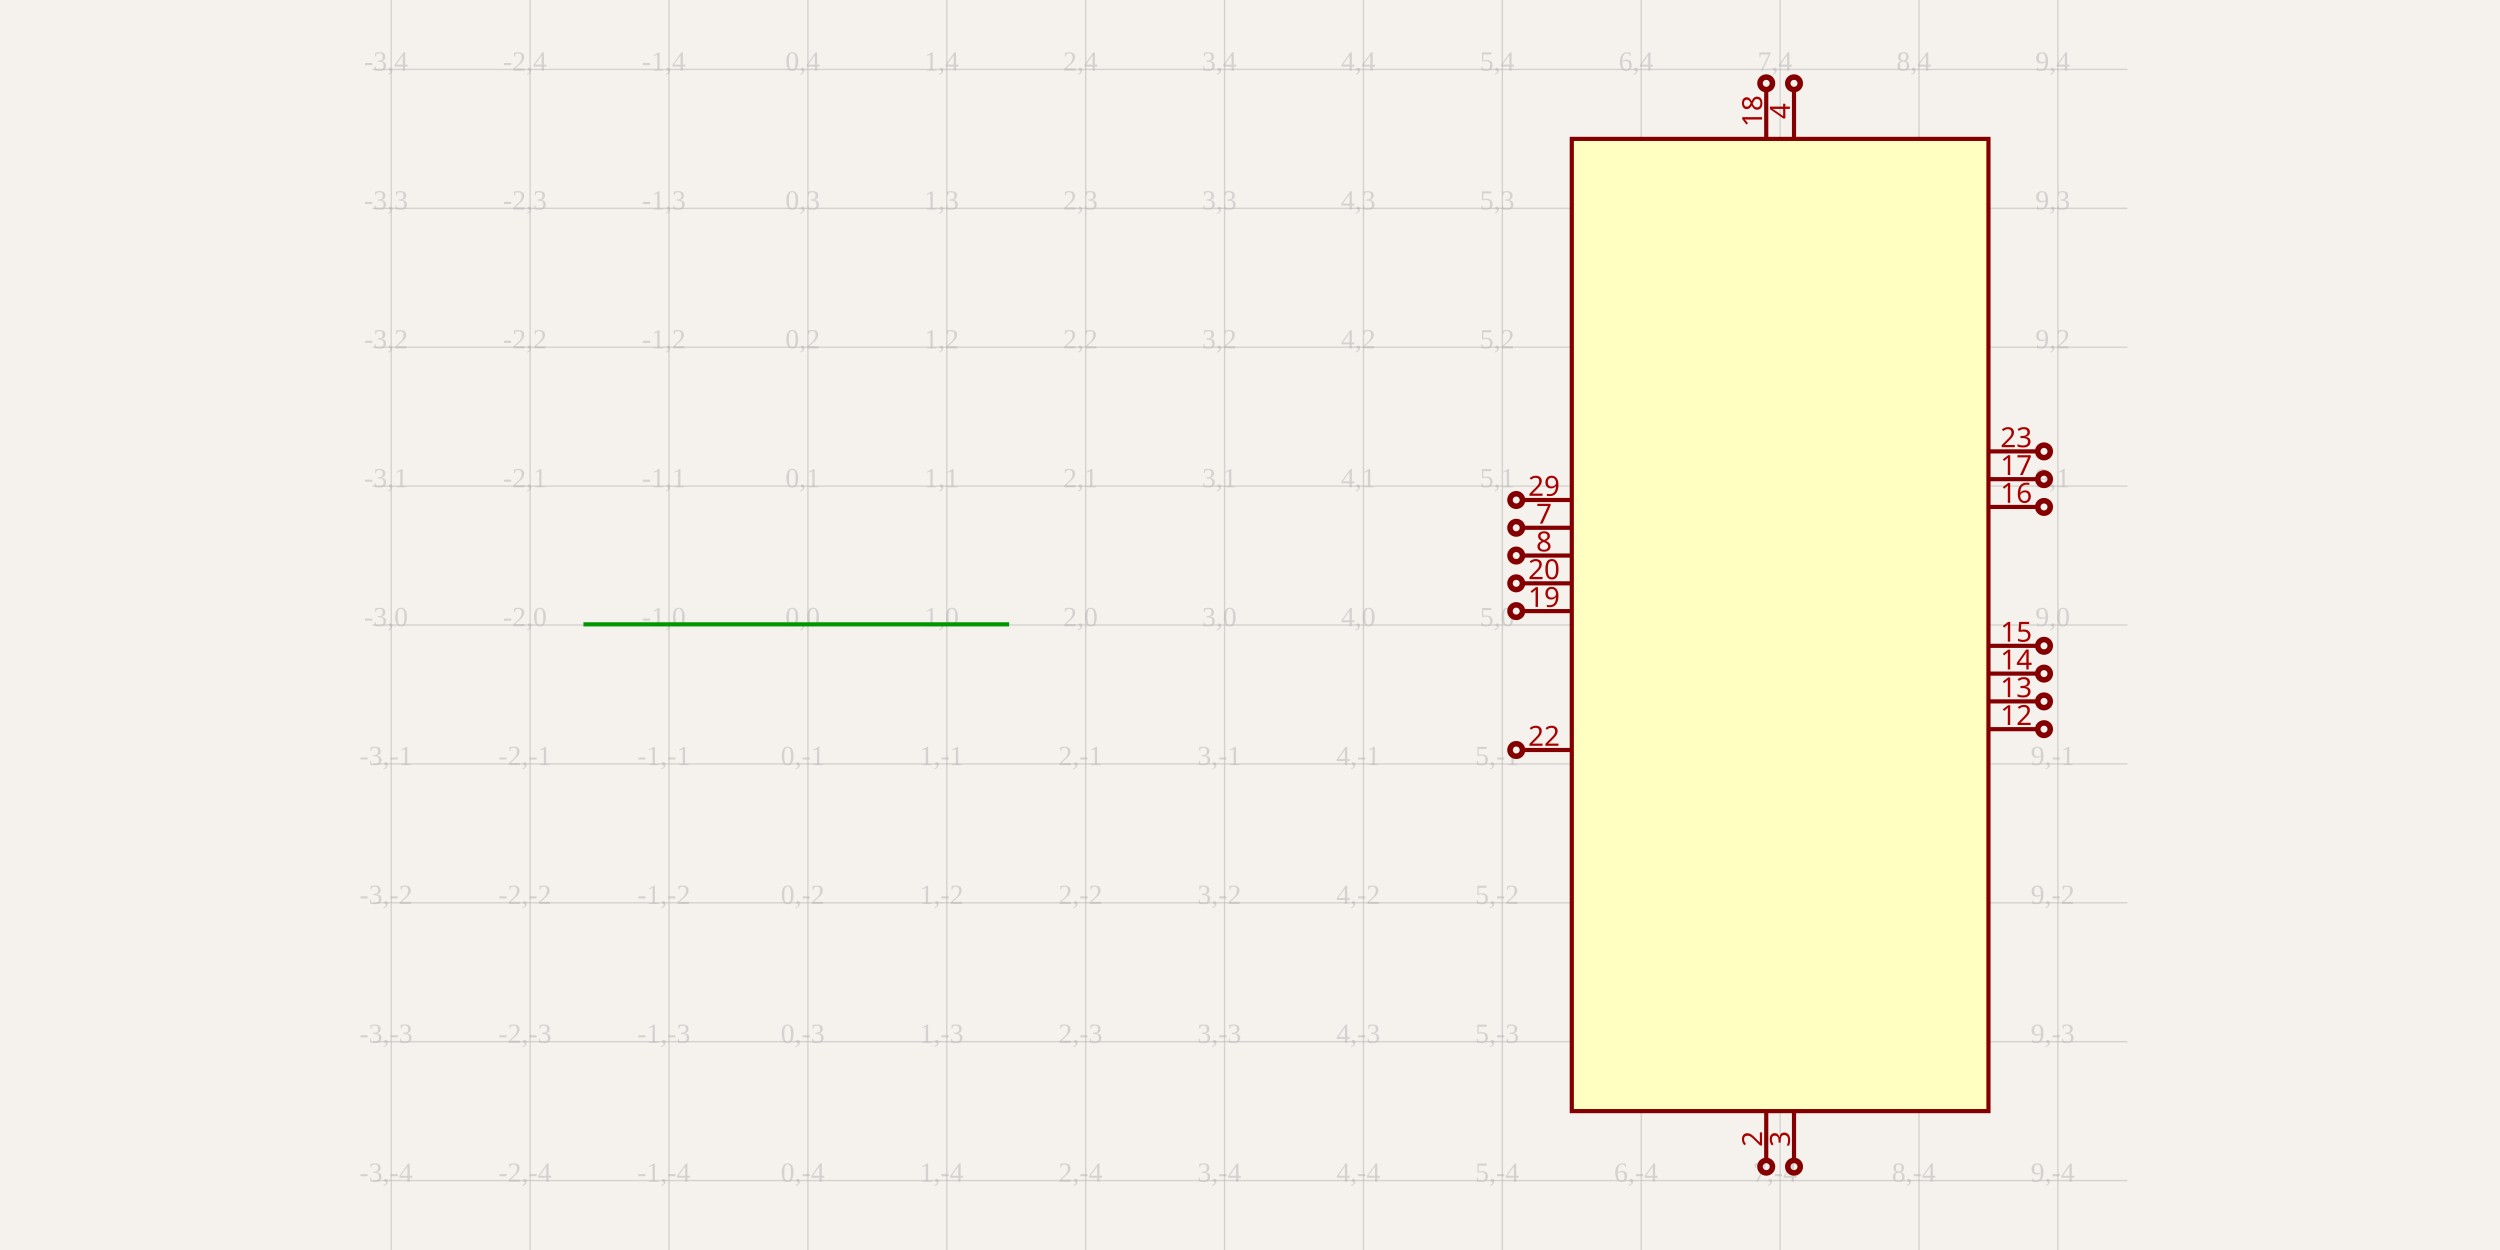
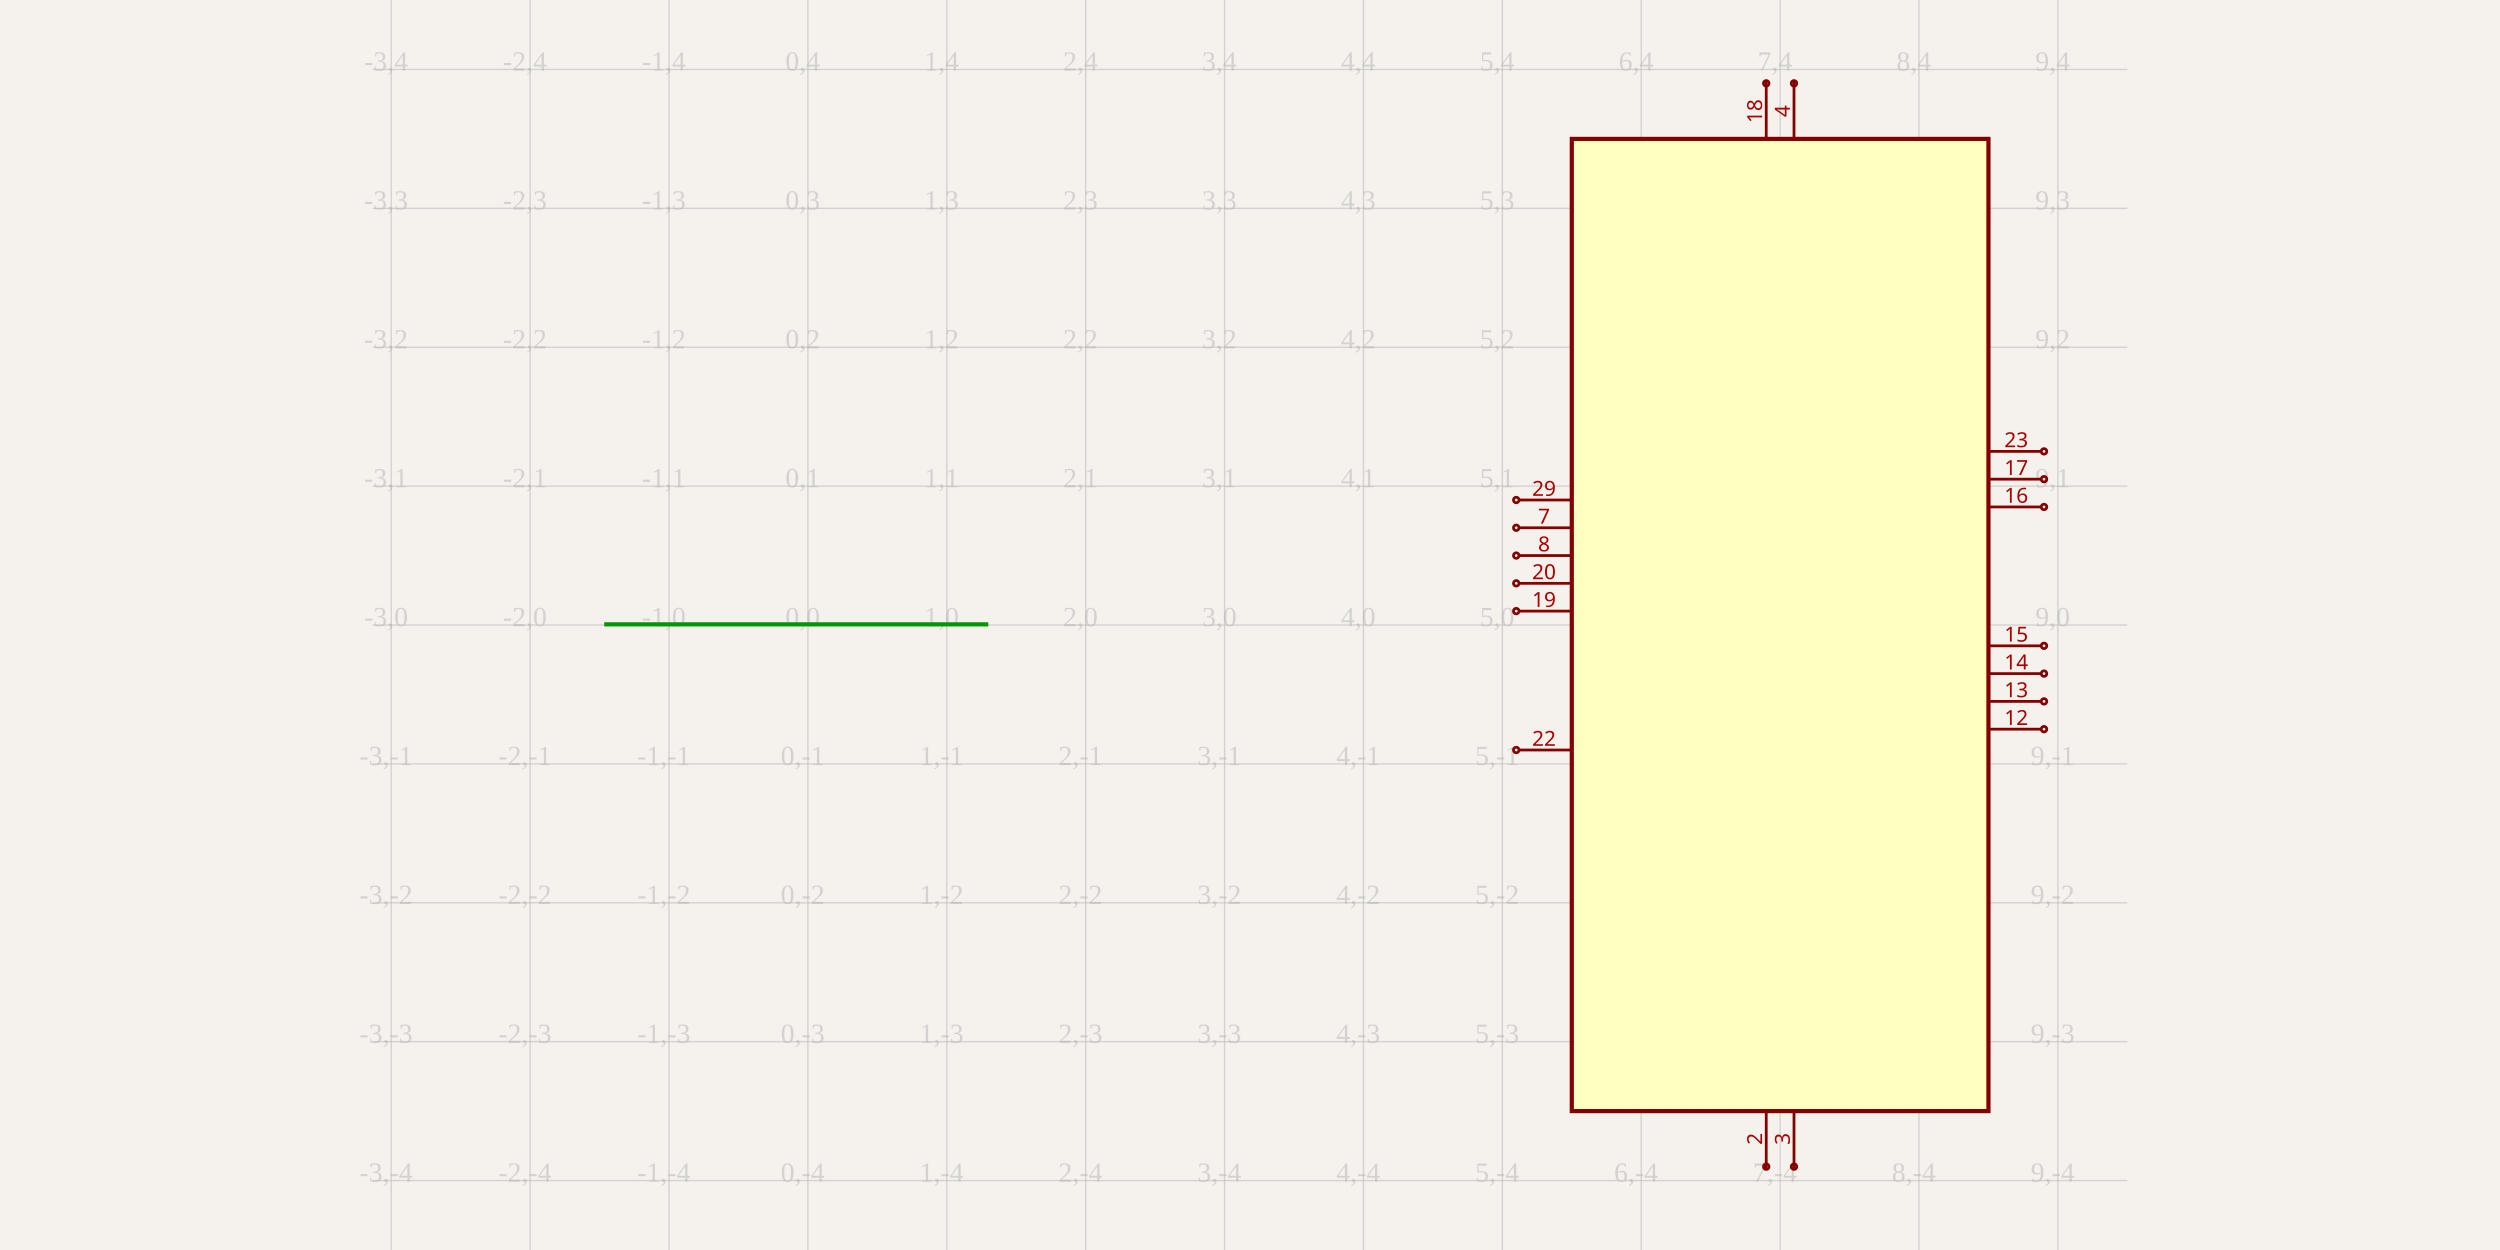
<svg xmlns="http://www.w3.org/2000/svg" width="1200" height="600" style="background-color: rgb(245, 241, 237)">
  <style>
              .boundary { fill: rgb(245, 241, 237); }
              .schematic-boundary { fill: none; stroke: #fff; stroke-width: 0.3; }
              .component { fill: none; stroke: rgb(132, 0, 0); }
              .chip { fill: rgb(255, 255, 194); stroke: rgb(132, 0, 0); }
              .component-pin { fill: none; stroke: rgb(132, 0, 0); }
              .trace { stroke: rgb(0, 150, 0); stroke-width: 2px; fill: none; }
              .text { font-family: Arial, sans-serif; font-size: 2px; fill: rgb(0, 150, 0); }
              .pin-number { fill: rgb(169, 0, 0); }
              .port-label { fill: rgb(0, 100, 100); }
              .component-name { font-size: 0.25px; fill: rgb(0, 100, 100); }
            </style>
  <rect class="boundary" x="0" y="0" width="1200" height="600" />
  <g class="grid">
    <line x1="187.793" y1="600" x2="187.793" y2="-1.4995293895481154e-10" stroke="rgb(181, 181, 181)" stroke-width="0.667" stroke-opacity="0.5" />
    <line x1="254.46" y1="600" x2="254.46" y2="-1.4995293895481154e-10" stroke="rgb(181, 181, 181)" stroke-width="0.667" stroke-opacity="0.5" />
    <line x1="321.126" y1="600" x2="321.126" y2="-1.4995293895481154e-10" stroke="rgb(181, 181, 181)" stroke-width="0.667" stroke-opacity="0.5" />
    <line x1="387.793" y1="600" x2="387.793" y2="-1.4995293895481154e-10" stroke="rgb(181, 181, 181)" stroke-width="0.667" stroke-opacity="0.5" />
    <line x1="454.46" y1="600" x2="454.46" y2="-1.4995293895481154e-10" stroke="rgb(181, 181, 181)" stroke-width="0.667" stroke-opacity="0.5" />
    <line x1="521.126" y1="600" x2="521.126" y2="-1.4995293895481154e-10" stroke="rgb(181, 181, 181)" stroke-width="0.667" stroke-opacity="0.5" />
    <line x1="587.793" y1="600" x2="587.793" y2="-1.4995293895481154e-10" stroke="rgb(181, 181, 181)" stroke-width="0.667" stroke-opacity="0.5" />
    <line x1="654.46" y1="600" x2="654.46" y2="-1.4995293895481154e-10" stroke="rgb(181, 181, 181)" stroke-width="0.667" stroke-opacity="0.5" />
    <line x1="721.126" y1="600" x2="721.126" y2="-1.4995293895481154e-10" stroke="rgb(181, 181, 181)" stroke-width="0.667" stroke-opacity="0.5" />
    <line x1="787.793" y1="600" x2="787.793" y2="-1.4995293895481154e-10" stroke="rgb(181, 181, 181)" stroke-width="0.667" stroke-opacity="0.5" />
    <line x1="854.46" y1="600" x2="854.46" y2="-1.4995293895481154e-10" stroke="rgb(181, 181, 181)" stroke-width="0.667" stroke-opacity="0.5" />
    <line x1="921.126" y1="600" x2="921.126" y2="-1.4995293895481154e-10" stroke="rgb(181, 181, 181)" stroke-width="0.667" stroke-opacity="0.5" />
    <line x1="987.793" y1="600" x2="987.793" y2="-1.4995293895481154e-10" stroke="rgb(181, 181, 181)" stroke-width="0.667" stroke-opacity="0.5" />
    <line x1="178.874" y1="566.667" x2="1021.126" y2="566.667" stroke="rgb(181, 181, 181)" stroke-width="0.667" stroke-opacity="0.5" />
    <line x1="178.874" y1="500" x2="1021.126" y2="500" stroke="rgb(181, 181, 181)" stroke-width="0.667" stroke-opacity="0.5" />
    <line x1="178.874" y1="433.333" x2="1021.126" y2="433.333" stroke="rgb(181, 181, 181)" stroke-width="0.667" stroke-opacity="0.5" />
    <line x1="178.874" y1="366.667" x2="1021.126" y2="366.667" stroke="rgb(181, 181, 181)" stroke-width="0.667" stroke-opacity="0.5" />
    <line x1="178.874" y1="300" x2="1021.126" y2="300" stroke="rgb(181, 181, 181)" stroke-width="0.667" stroke-opacity="0.5" />
    <line x1="178.874" y1="233.333" x2="1021.126" y2="233.333" stroke="rgb(181, 181, 181)" stroke-width="0.667" stroke-opacity="0.5" />
    <line x1="178.874" y1="166.667" x2="1021.126" y2="166.667" stroke="rgb(181, 181, 181)" stroke-width="0.667" stroke-opacity="0.5" />
    <line x1="178.874" y1="100" x2="1021.126" y2="100" stroke="rgb(181, 181, 181)" stroke-width="0.667" stroke-opacity="0.5" />
    <line x1="178.874" y1="33.333" x2="1021.126" y2="33.333" stroke="rgb(181, 181, 181)" stroke-width="0.667" stroke-opacity="0.5" />
    <text x="185.293" y="564.167" fill="rgb(181, 181, 181)" font-size="13.333" fill-opacity="0.5" text-anchor="middle" dominant-baseline="middle">-3,-4</text>
    <text x="185.293" y="497.5" fill="rgb(181, 181, 181)" font-size="13.333" fill-opacity="0.5" text-anchor="middle" dominant-baseline="middle">-3,-3</text>
    <text x="185.293" y="430.833" fill="rgb(181, 181, 181)" font-size="13.333" fill-opacity="0.5" text-anchor="middle" dominant-baseline="middle">-3,-2</text>
    <text x="185.293" y="364.167" fill="rgb(181, 181, 181)" font-size="13.333" fill-opacity="0.5" text-anchor="middle" dominant-baseline="middle">-3,-1</text>
    <text x="185.293" y="297.5" fill="rgb(181, 181, 181)" font-size="13.333" fill-opacity="0.5" text-anchor="middle" dominant-baseline="middle">-3,0</text>
    <text x="185.293" y="230.833" fill="rgb(181, 181, 181)" font-size="13.333" fill-opacity="0.5" text-anchor="middle" dominant-baseline="middle">-3,1</text>
    <text x="185.293" y="164.167" fill="rgb(181, 181, 181)" font-size="13.333" fill-opacity="0.5" text-anchor="middle" dominant-baseline="middle">-3,2</text>
    <text x="185.293" y="97.5" fill="rgb(181, 181, 181)" font-size="13.333" fill-opacity="0.5" text-anchor="middle" dominant-baseline="middle">-3,3</text>
    <text x="185.293" y="30.833" fill="rgb(181, 181, 181)" font-size="13.333" fill-opacity="0.5" text-anchor="middle" dominant-baseline="middle">-3,4</text>
    <text x="251.96" y="564.167" fill="rgb(181, 181, 181)" font-size="13.333" fill-opacity="0.5" text-anchor="middle" dominant-baseline="middle">-2,-4</text>
    <text x="251.96" y="497.5" fill="rgb(181, 181, 181)" font-size="13.333" fill-opacity="0.5" text-anchor="middle" dominant-baseline="middle">-2,-3</text>
    <text x="251.96" y="430.833" fill="rgb(181, 181, 181)" font-size="13.333" fill-opacity="0.5" text-anchor="middle" dominant-baseline="middle">-2,-2</text>
    <text x="251.96" y="364.167" fill="rgb(181, 181, 181)" font-size="13.333" fill-opacity="0.5" text-anchor="middle" dominant-baseline="middle">-2,-1</text>
    <text x="251.96" y="297.5" fill="rgb(181, 181, 181)" font-size="13.333" fill-opacity="0.5" text-anchor="middle" dominant-baseline="middle">-2,0</text>
    <text x="251.96" y="230.833" fill="rgb(181, 181, 181)" font-size="13.333" fill-opacity="0.5" text-anchor="middle" dominant-baseline="middle">-2,1</text>
    <text x="251.96" y="164.167" fill="rgb(181, 181, 181)" font-size="13.333" fill-opacity="0.5" text-anchor="middle" dominant-baseline="middle">-2,2</text>
    <text x="251.96" y="97.5" fill="rgb(181, 181, 181)" font-size="13.333" fill-opacity="0.5" text-anchor="middle" dominant-baseline="middle">-2,3</text>
    <text x="251.96" y="30.833" fill="rgb(181, 181, 181)" font-size="13.333" fill-opacity="0.5" text-anchor="middle" dominant-baseline="middle">-2,4</text>
    <text x="318.626" y="564.167" fill="rgb(181, 181, 181)" font-size="13.333" fill-opacity="0.5" text-anchor="middle" dominant-baseline="middle">-1,-4</text>
    <text x="318.626" y="497.5" fill="rgb(181, 181, 181)" font-size="13.333" fill-opacity="0.5" text-anchor="middle" dominant-baseline="middle">-1,-3</text>
    <text x="318.626" y="430.833" fill="rgb(181, 181, 181)" font-size="13.333" fill-opacity="0.5" text-anchor="middle" dominant-baseline="middle">-1,-2</text>
    <text x="318.626" y="364.167" fill="rgb(181, 181, 181)" font-size="13.333" fill-opacity="0.5" text-anchor="middle" dominant-baseline="middle">-1,-1</text>
    <text x="318.626" y="297.5" fill="rgb(181, 181, 181)" font-size="13.333" fill-opacity="0.5" text-anchor="middle" dominant-baseline="middle">-1,0</text>
    <text x="318.626" y="230.833" fill="rgb(181, 181, 181)" font-size="13.333" fill-opacity="0.5" text-anchor="middle" dominant-baseline="middle">-1,1</text>
    <text x="318.626" y="164.167" fill="rgb(181, 181, 181)" font-size="13.333" fill-opacity="0.5" text-anchor="middle" dominant-baseline="middle">-1,2</text>
    <text x="318.626" y="97.5" fill="rgb(181, 181, 181)" font-size="13.333" fill-opacity="0.5" text-anchor="middle" dominant-baseline="middle">-1,3</text>
    <text x="318.626" y="30.833" fill="rgb(181, 181, 181)" font-size="13.333" fill-opacity="0.5" text-anchor="middle" dominant-baseline="middle">-1,4</text>
    <text x="385.293" y="564.167" fill="rgb(181, 181, 181)" font-size="13.333" fill-opacity="0.5" text-anchor="middle" dominant-baseline="middle">0,-4</text>
    <text x="385.293" y="497.5" fill="rgb(181, 181, 181)" font-size="13.333" fill-opacity="0.5" text-anchor="middle" dominant-baseline="middle">0,-3</text>
    <text x="385.293" y="430.833" fill="rgb(181, 181, 181)" font-size="13.333" fill-opacity="0.5" text-anchor="middle" dominant-baseline="middle">0,-2</text>
    <text x="385.293" y="364.167" fill="rgb(181, 181, 181)" font-size="13.333" fill-opacity="0.5" text-anchor="middle" dominant-baseline="middle">0,-1</text>
    <text x="385.293" y="297.5" fill="rgb(181, 181, 181)" font-size="13.333" fill-opacity="0.5" text-anchor="middle" dominant-baseline="middle">0,0</text>
    <text x="385.293" y="230.833" fill="rgb(181, 181, 181)" font-size="13.333" fill-opacity="0.5" text-anchor="middle" dominant-baseline="middle">0,1</text>
    <text x="385.293" y="164.167" fill="rgb(181, 181, 181)" font-size="13.333" fill-opacity="0.5" text-anchor="middle" dominant-baseline="middle">0,2</text>
    <text x="385.293" y="97.5" fill="rgb(181, 181, 181)" font-size="13.333" fill-opacity="0.5" text-anchor="middle" dominant-baseline="middle">0,3</text>
    <text x="385.293" y="30.833" fill="rgb(181, 181, 181)" font-size="13.333" fill-opacity="0.5" text-anchor="middle" dominant-baseline="middle">0,4</text>
    <text x="451.96" y="564.167" fill="rgb(181, 181, 181)" font-size="13.333" fill-opacity="0.5" text-anchor="middle" dominant-baseline="middle">1,-4</text>
    <text x="451.96" y="497.5" fill="rgb(181, 181, 181)" font-size="13.333" fill-opacity="0.5" text-anchor="middle" dominant-baseline="middle">1,-3</text>
    <text x="451.96" y="430.833" fill="rgb(181, 181, 181)" font-size="13.333" fill-opacity="0.5" text-anchor="middle" dominant-baseline="middle">1,-2</text>
    <text x="451.96" y="364.167" fill="rgb(181, 181, 181)" font-size="13.333" fill-opacity="0.5" text-anchor="middle" dominant-baseline="middle">1,-1</text>
    <text x="451.96" y="297.5" fill="rgb(181, 181, 181)" font-size="13.333" fill-opacity="0.5" text-anchor="middle" dominant-baseline="middle">1,0</text>
    <text x="451.96" y="230.833" fill="rgb(181, 181, 181)" font-size="13.333" fill-opacity="0.5" text-anchor="middle" dominant-baseline="middle">1,1</text>
    <text x="451.96" y="164.167" fill="rgb(181, 181, 181)" font-size="13.333" fill-opacity="0.5" text-anchor="middle" dominant-baseline="middle">1,2</text>
    <text x="451.96" y="97.5" fill="rgb(181, 181, 181)" font-size="13.333" fill-opacity="0.5" text-anchor="middle" dominant-baseline="middle">1,3</text>
    <text x="451.96" y="30.833" fill="rgb(181, 181, 181)" font-size="13.333" fill-opacity="0.5" text-anchor="middle" dominant-baseline="middle">1,4</text>
    <text x="518.626" y="564.167" fill="rgb(181, 181, 181)" font-size="13.333" fill-opacity="0.5" text-anchor="middle" dominant-baseline="middle">2,-4</text>
    <text x="518.626" y="497.5" fill="rgb(181, 181, 181)" font-size="13.333" fill-opacity="0.5" text-anchor="middle" dominant-baseline="middle">2,-3</text>
    <text x="518.626" y="430.833" fill="rgb(181, 181, 181)" font-size="13.333" fill-opacity="0.5" text-anchor="middle" dominant-baseline="middle">2,-2</text>
    <text x="518.626" y="364.167" fill="rgb(181, 181, 181)" font-size="13.333" fill-opacity="0.5" text-anchor="middle" dominant-baseline="middle">2,-1</text>
    <text x="518.626" y="297.5" fill="rgb(181, 181, 181)" font-size="13.333" fill-opacity="0.5" text-anchor="middle" dominant-baseline="middle">2,0</text>
    <text x="518.626" y="230.833" fill="rgb(181, 181, 181)" font-size="13.333" fill-opacity="0.5" text-anchor="middle" dominant-baseline="middle">2,1</text>
    <text x="518.626" y="164.167" fill="rgb(181, 181, 181)" font-size="13.333" fill-opacity="0.5" text-anchor="middle" dominant-baseline="middle">2,2</text>
    <text x="518.626" y="97.5" fill="rgb(181, 181, 181)" font-size="13.333" fill-opacity="0.5" text-anchor="middle" dominant-baseline="middle">2,3</text>
    <text x="518.626" y="30.833" fill="rgb(181, 181, 181)" font-size="13.333" fill-opacity="0.5" text-anchor="middle" dominant-baseline="middle">2,4</text>
    <text x="585.293" y="564.167" fill="rgb(181, 181, 181)" font-size="13.333" fill-opacity="0.5" text-anchor="middle" dominant-baseline="middle">3,-4</text>
    <text x="585.293" y="497.5" fill="rgb(181, 181, 181)" font-size="13.333" fill-opacity="0.5" text-anchor="middle" dominant-baseline="middle">3,-3</text>
    <text x="585.293" y="430.833" fill="rgb(181, 181, 181)" font-size="13.333" fill-opacity="0.5" text-anchor="middle" dominant-baseline="middle">3,-2</text>
    <text x="585.293" y="364.167" fill="rgb(181, 181, 181)" font-size="13.333" fill-opacity="0.5" text-anchor="middle" dominant-baseline="middle">3,-1</text>
    <text x="585.293" y="297.5" fill="rgb(181, 181, 181)" font-size="13.333" fill-opacity="0.5" text-anchor="middle" dominant-baseline="middle">3,0</text>
    <text x="585.293" y="230.833" fill="rgb(181, 181, 181)" font-size="13.333" fill-opacity="0.5" text-anchor="middle" dominant-baseline="middle">3,1</text>
    <text x="585.293" y="164.167" fill="rgb(181, 181, 181)" font-size="13.333" fill-opacity="0.5" text-anchor="middle" dominant-baseline="middle">3,2</text>
    <text x="585.293" y="97.5" fill="rgb(181, 181, 181)" font-size="13.333" fill-opacity="0.5" text-anchor="middle" dominant-baseline="middle">3,3</text>
    <text x="585.293" y="30.833" fill="rgb(181, 181, 181)" font-size="13.333" fill-opacity="0.5" text-anchor="middle" dominant-baseline="middle">3,4</text>
    <text x="651.96" y="564.167" fill="rgb(181, 181, 181)" font-size="13.333" fill-opacity="0.5" text-anchor="middle" dominant-baseline="middle">4,-4</text>
    <text x="651.96" y="497.5" fill="rgb(181, 181, 181)" font-size="13.333" fill-opacity="0.5" text-anchor="middle" dominant-baseline="middle">4,-3</text>
    <text x="651.96" y="430.833" fill="rgb(181, 181, 181)" font-size="13.333" fill-opacity="0.5" text-anchor="middle" dominant-baseline="middle">4,-2</text>
    <text x="651.96" y="364.167" fill="rgb(181, 181, 181)" font-size="13.333" fill-opacity="0.5" text-anchor="middle" dominant-baseline="middle">4,-1</text>
    <text x="651.96" y="297.5" fill="rgb(181, 181, 181)" font-size="13.333" fill-opacity="0.5" text-anchor="middle" dominant-baseline="middle">4,0</text>
    <text x="651.96" y="230.833" fill="rgb(181, 181, 181)" font-size="13.333" fill-opacity="0.5" text-anchor="middle" dominant-baseline="middle">4,1</text>
    <text x="651.96" y="164.167" fill="rgb(181, 181, 181)" font-size="13.333" fill-opacity="0.5" text-anchor="middle" dominant-baseline="middle">4,2</text>
    <text x="651.96" y="97.5" fill="rgb(181, 181, 181)" font-size="13.333" fill-opacity="0.5" text-anchor="middle" dominant-baseline="middle">4,3</text>
    <text x="651.96" y="30.833" fill="rgb(181, 181, 181)" font-size="13.333" fill-opacity="0.5" text-anchor="middle" dominant-baseline="middle">4,4</text>
    <text x="718.626" y="564.167" fill="rgb(181, 181, 181)" font-size="13.333" fill-opacity="0.5" text-anchor="middle" dominant-baseline="middle">5,-4</text>
    <text x="718.626" y="497.5" fill="rgb(181, 181, 181)" font-size="13.333" fill-opacity="0.5" text-anchor="middle" dominant-baseline="middle">5,-3</text>
    <text x="718.626" y="430.833" fill="rgb(181, 181, 181)" font-size="13.333" fill-opacity="0.5" text-anchor="middle" dominant-baseline="middle">5,-2</text>
    <text x="718.626" y="364.167" fill="rgb(181, 181, 181)" font-size="13.333" fill-opacity="0.5" text-anchor="middle" dominant-baseline="middle">5,-1</text>
    <text x="718.626" y="297.5" fill="rgb(181, 181, 181)" font-size="13.333" fill-opacity="0.5" text-anchor="middle" dominant-baseline="middle">5,0</text>
    <text x="718.626" y="230.833" fill="rgb(181, 181, 181)" font-size="13.333" fill-opacity="0.5" text-anchor="middle" dominant-baseline="middle">5,1</text>
    <text x="718.626" y="164.167" fill="rgb(181, 181, 181)" font-size="13.333" fill-opacity="0.5" text-anchor="middle" dominant-baseline="middle">5,2</text>
    <text x="718.626" y="97.5" fill="rgb(181, 181, 181)" font-size="13.333" fill-opacity="0.5" text-anchor="middle" dominant-baseline="middle">5,3</text>
    <text x="718.626" y="30.833" fill="rgb(181, 181, 181)" font-size="13.333" fill-opacity="0.5" text-anchor="middle" dominant-baseline="middle">5,4</text>
    <text x="785.293" y="564.167" fill="rgb(181, 181, 181)" font-size="13.333" fill-opacity="0.5" text-anchor="middle" dominant-baseline="middle">6,-4</text>
    <text x="785.293" y="497.5" fill="rgb(181, 181, 181)" font-size="13.333" fill-opacity="0.5" text-anchor="middle" dominant-baseline="middle">6,-3</text>
    <text x="785.293" y="430.833" fill="rgb(181, 181, 181)" font-size="13.333" fill-opacity="0.5" text-anchor="middle" dominant-baseline="middle">6,-2</text>
    <text x="785.293" y="364.167" fill="rgb(181, 181, 181)" font-size="13.333" fill-opacity="0.5" text-anchor="middle" dominant-baseline="middle">6,-1</text>
    <text x="785.293" y="297.5" fill="rgb(181, 181, 181)" font-size="13.333" fill-opacity="0.5" text-anchor="middle" dominant-baseline="middle">6,0</text>
    <text x="785.293" y="230.833" fill="rgb(181, 181, 181)" font-size="13.333" fill-opacity="0.5" text-anchor="middle" dominant-baseline="middle">6,1</text>
    <text x="785.293" y="164.167" fill="rgb(181, 181, 181)" font-size="13.333" fill-opacity="0.5" text-anchor="middle" dominant-baseline="middle">6,2</text>
    <text x="785.293" y="97.5" fill="rgb(181, 181, 181)" font-size="13.333" fill-opacity="0.5" text-anchor="middle" dominant-baseline="middle">6,3</text>
    <text x="785.293" y="30.833" fill="rgb(181, 181, 181)" font-size="13.333" fill-opacity="0.5" text-anchor="middle" dominant-baseline="middle">6,4</text>
    <text x="851.96" y="564.167" fill="rgb(181, 181, 181)" font-size="13.333" fill-opacity="0.5" text-anchor="middle" dominant-baseline="middle">7,-4</text>
    <text x="851.96" y="497.5" fill="rgb(181, 181, 181)" font-size="13.333" fill-opacity="0.5" text-anchor="middle" dominant-baseline="middle">7,-3</text>
    <text x="851.96" y="430.833" fill="rgb(181, 181, 181)" font-size="13.333" fill-opacity="0.5" text-anchor="middle" dominant-baseline="middle">7,-2</text>
    <text x="851.96" y="364.167" fill="rgb(181, 181, 181)" font-size="13.333" fill-opacity="0.5" text-anchor="middle" dominant-baseline="middle">7,-1</text>
    <text x="851.96" y="297.5" fill="rgb(181, 181, 181)" font-size="13.333" fill-opacity="0.5" text-anchor="middle" dominant-baseline="middle">7,0</text>
    <text x="851.96" y="230.833" fill="rgb(181, 181, 181)" font-size="13.333" fill-opacity="0.5" text-anchor="middle" dominant-baseline="middle">7,1</text>
    <text x="851.96" y="164.167" fill="rgb(181, 181, 181)" font-size="13.333" fill-opacity="0.5" text-anchor="middle" dominant-baseline="middle">7,2</text>
    <text x="851.96" y="97.5" fill="rgb(181, 181, 181)" font-size="13.333" fill-opacity="0.5" text-anchor="middle" dominant-baseline="middle">7,3</text>
    <text x="851.96" y="30.833" fill="rgb(181, 181, 181)" font-size="13.333" fill-opacity="0.5" text-anchor="middle" dominant-baseline="middle">7,4</text>
    <text x="918.626" y="564.167" fill="rgb(181, 181, 181)" font-size="13.333" fill-opacity="0.5" text-anchor="middle" dominant-baseline="middle">8,-4</text>
    <text x="918.626" y="497.5" fill="rgb(181, 181, 181)" font-size="13.333" fill-opacity="0.5" text-anchor="middle" dominant-baseline="middle">8,-3</text>
    <text x="918.626" y="430.833" fill="rgb(181, 181, 181)" font-size="13.333" fill-opacity="0.5" text-anchor="middle" dominant-baseline="middle">8,-2</text>
    <text x="918.626" y="364.167" fill="rgb(181, 181, 181)" font-size="13.333" fill-opacity="0.5" text-anchor="middle" dominant-baseline="middle">8,-1</text>
    <text x="918.626" y="297.5" fill="rgb(181, 181, 181)" font-size="13.333" fill-opacity="0.5" text-anchor="middle" dominant-baseline="middle">8,0</text>
    <text x="918.626" y="230.833" fill="rgb(181, 181, 181)" font-size="13.333" fill-opacity="0.5" text-anchor="middle" dominant-baseline="middle">8,1</text>
    <text x="918.626" y="164.167" fill="rgb(181, 181, 181)" font-size="13.333" fill-opacity="0.5" text-anchor="middle" dominant-baseline="middle">8,2</text>
    <text x="918.626" y="97.5" fill="rgb(181, 181, 181)" font-size="13.333" fill-opacity="0.5" text-anchor="middle" dominant-baseline="middle">8,3</text>
    <text x="918.626" y="30.833" fill="rgb(181, 181, 181)" font-size="13.333" fill-opacity="0.5" text-anchor="middle" dominant-baseline="middle">8,4</text>
    <text x="985.293" y="564.167" fill="rgb(181, 181, 181)" font-size="13.333" fill-opacity="0.5" text-anchor="middle" dominant-baseline="middle">9,-4</text>
    <text x="985.293" y="497.5" fill="rgb(181, 181, 181)" font-size="13.333" fill-opacity="0.5" text-anchor="middle" dominant-baseline="middle">9,-3</text>
    <text x="985.293" y="430.833" fill="rgb(181, 181, 181)" font-size="13.333" fill-opacity="0.5" text-anchor="middle" dominant-baseline="middle">9,-2</text>
    <text x="985.293" y="364.167" fill="rgb(181, 181, 181)" font-size="13.333" fill-opacity="0.5" text-anchor="middle" dominant-baseline="middle">9,-1</text>
    <text x="985.293" y="297.5" fill="rgb(181, 181, 181)" font-size="13.333" fill-opacity="0.5" text-anchor="middle" dominant-baseline="middle">9,0</text>
    <text x="985.293" y="230.833" fill="rgb(181, 181, 181)" font-size="13.333" fill-opacity="0.5" text-anchor="middle" dominant-baseline="middle">9,1</text>
    <text x="985.293" y="164.167" fill="rgb(181, 181, 181)" font-size="13.333" fill-opacity="0.5" text-anchor="middle" dominant-baseline="middle">9,2</text>
    <text x="985.293" y="97.5" fill="rgb(181, 181, 181)" font-size="13.333" fill-opacity="0.5" text-anchor="middle" dominant-baseline="middle">9,3</text>
    <text x="985.293" y="30.833" fill="rgb(181, 181, 181)" font-size="13.333" fill-opacity="0.5" text-anchor="middle" dominant-baseline="middle">9,4</text>
  </g>
  <rect class="component chip" x="754.46" y="66.667" width="200" height="466.667" stroke-width="2px" />
-   <line class="component-pin" x1="730.793" y1="240" x2="754.46" y2="240" stroke-width="2px" />
-   <circle class="component-pin" cx="727.793" cy="240" r="3" stroke-width="2.667px" />
-   <text class="pin-number" x="741.126" y="238" style="font-family: sans-serif;" fill="rgb(169, 0, 0)" text-anchor="middle" dominant-baseline="auto" font-size="13.333px" transform="">29</text>
-   <line class="component-pin" x1="730.793" y1="253.333" x2="754.46" y2="253.333" stroke-width="2px" />
-   <circle class="component-pin" cx="727.793" cy="253.333" r="3" stroke-width="2.667px" />
-   <text class="pin-number" x="741.126" y="251.333" style="font-family: sans-serif;" fill="rgb(169, 0, 0)" text-anchor="middle" dominant-baseline="auto" font-size="13.333px" transform="">7</text>
-   <line class="component-pin" x1="730.793" y1="266.667" x2="754.46" y2="266.667" stroke-width="2px" />
-   <circle class="component-pin" cx="727.793" cy="266.667" r="3" stroke-width="2.667px" />
-   <text class="pin-number" x="741.126" y="264.667" style="font-family: sans-serif;" fill="rgb(169, 0, 0)" text-anchor="middle" dominant-baseline="auto" font-size="13.333px" transform="">8</text>
-   <line class="component-pin" x1="730.793" y1="280" x2="754.46" y2="280" stroke-width="2px" />
-   <circle class="component-pin" cx="727.793" cy="280" r="3" stroke-width="2.667px" />
-   <text class="pin-number" x="741.126" y="278" style="font-family: sans-serif;" fill="rgb(169, 0, 0)" text-anchor="middle" dominant-baseline="auto" font-size="13.333px" transform="">20</text>
-   <line class="component-pin" x1="730.793" y1="293.333" x2="754.46" y2="293.333" stroke-width="2px" />
-   <circle class="component-pin" cx="727.793" cy="293.333" r="3" stroke-width="2.667px" />
-   <text class="pin-number" x="741.126" y="291.333" style="font-family: sans-serif;" fill="rgb(169, 0, 0)" text-anchor="middle" dominant-baseline="auto" font-size="13.333px" transform="">19</text>
-   <line class="component-pin" x1="730.793" y1="360" x2="754.46" y2="360" stroke-width="2px" />
-   <circle class="component-pin" cx="727.793" cy="360" r="3" stroke-width="2.667px" />
-   <text class="pin-number" x="741.126" y="358" style="font-family: sans-serif;" fill="rgb(169, 0, 0)" text-anchor="middle" dominant-baseline="auto" font-size="13.333px" transform="">22</text>
-   <line class="component-pin" x1="978.126" y1="350" x2="954.46" y2="350" stroke-width="2px" />
-   <circle class="component-pin" cx="981.126" cy="350" r="3" stroke-width="2.667px" />
-   <text class="pin-number" x="967.793" y="348" style="font-family: sans-serif;" fill="rgb(169, 0, 0)" text-anchor="middle" dominant-baseline="auto" font-size="13.333px" transform="">12</text>
-   <line class="component-pin" x1="978.126" y1="336.667" x2="954.46" y2="336.667" stroke-width="2px" />
-   <circle class="component-pin" cx="981.126" cy="336.667" r="3" stroke-width="2.667px" />
-   <text class="pin-number" x="967.793" y="334.667" style="font-family: sans-serif;" fill="rgb(169, 0, 0)" text-anchor="middle" dominant-baseline="auto" font-size="13.333px" transform="">13</text>
-   <line class="component-pin" x1="978.126" y1="323.333" x2="954.46" y2="323.333" stroke-width="2px" />
-   <circle class="component-pin" cx="981.126" cy="323.333" r="3" stroke-width="2.667px" />
-   <text class="pin-number" x="967.793" y="321.333" style="font-family: sans-serif;" fill="rgb(169, 0, 0)" text-anchor="middle" dominant-baseline="auto" font-size="13.333px" transform="">14</text>
-   <line class="component-pin" x1="978.126" y1="310" x2="954.46" y2="310" stroke-width="2px" />
-   <circle class="component-pin" cx="981.126" cy="310" r="3" stroke-width="2.667px" />
-   <text class="pin-number" x="967.793" y="308" style="font-family: sans-serif;" fill="rgb(169, 0, 0)" text-anchor="middle" dominant-baseline="auto" font-size="13.333px" transform="">15</text>
-   <line class="component-pin" x1="978.126" y1="243.333" x2="954.46" y2="243.333" stroke-width="2px" />
-   <circle class="component-pin" cx="981.126" cy="243.333" r="3" stroke-width="2.667px" />
-   <text class="pin-number" x="967.793" y="241.333" style="font-family: sans-serif;" fill="rgb(169, 0, 0)" text-anchor="middle" dominant-baseline="auto" font-size="13.333px" transform="">16</text>
-   <line class="component-pin" x1="978.126" y1="230" x2="954.46" y2="230" stroke-width="2px" />
-   <circle class="component-pin" cx="981.126" cy="230" r="3" stroke-width="2.667px" />
-   <text class="pin-number" x="967.793" y="228" style="font-family: sans-serif;" fill="rgb(169, 0, 0)" text-anchor="middle" dominant-baseline="auto" font-size="13.333px" transform="">17</text>
-   <line class="component-pin" x1="978.126" y1="216.667" x2="954.46" y2="216.667" stroke-width="2px" />
-   <circle class="component-pin" cx="981.126" cy="216.667" r="3" stroke-width="2.667px" />
-   <text class="pin-number" x="967.793" y="214.667" style="font-family: sans-serif;" fill="rgb(169, 0, 0)" text-anchor="middle" dominant-baseline="auto" font-size="13.333px" transform="">23</text>
-   <line class="component-pin" x1="861.126" y1="43" x2="861.126" y2="66.667" stroke-width="2px" />
-   <circle class="component-pin" cx="861.126" cy="40" r="3" stroke-width="2.667px" />
-   <text class="pin-number" x="859.126" y="53.333" style="font-family: sans-serif;" fill="rgb(169, 0, 0)" text-anchor="middle" dominant-baseline="auto" font-size="13.333px" transform="rotate(-90 859.1264 53.33333)">4</text>
-   <line class="component-pin" x1="847.793" y1="43" x2="847.793" y2="66.667" stroke-width="2px" />
-   <circle class="component-pin" cx="847.793" cy="40" r="3" stroke-width="2.667px" />
-   <text class="pin-number" x="845.793" y="53.333" style="font-family: sans-serif;" fill="rgb(169, 0, 0)" text-anchor="middle" dominant-baseline="auto" font-size="13.333px" transform="rotate(-90 845.793 53.33333)">18</text>
-   <line class="component-pin" x1="847.793" y1="557" x2="847.793" y2="533.333" stroke-width="2px" />
-   <circle class="component-pin" cx="847.793" cy="560" r="3" stroke-width="2.667px" />
-   <text class="pin-number" x="845.793" y="546.667" style="font-family: sans-serif;" fill="rgb(169, 0, 0)" text-anchor="middle" dominant-baseline="auto" font-size="13.333px" transform="rotate(-90 845.793 546.6667)">2</text>
-   <line class="component-pin" x1="861.126" y1="557" x2="861.126" y2="533.333" stroke-width="2px" />
-   <circle class="component-pin" cx="861.126" cy="560" r="3" stroke-width="2.667px" />
-   <text class="pin-number" x="859.126" y="546.667" style="font-family: sans-serif;" fill="rgb(169, 0, 0)" text-anchor="middle" dominant-baseline="auto" font-size="13.333px" transform="rotate(-90 859.1264 546.6667)">3</text>
-   <path class="trace" d="M 280.046 299.684 L 290.046 299.684 L 474.379 299.684 L 484.379 299.684" stroke-width="1.333" />
+   <line class="component-pin" x1="729.126" y1="240" x2="754.46" y2="240" stroke-width="1.333px" />
+   <circle class="component-pin" cx="727.793" cy="240" r="1.333" stroke-width="1.333px" />
+   <text class="pin-number" x="741.126" y="238" style="font-family: sans-serif;" fill="rgb(169, 0, 0)" text-anchor="middle" dominant-baseline="auto" font-size="10px" transform="">29</text>
+   <line class="component-pin" x1="729.126" y1="253.333" x2="754.46" y2="253.333" stroke-width="1.333px" />
+   <circle class="component-pin" cx="727.793" cy="253.333" r="1.333" stroke-width="1.333px" />
+   <text class="pin-number" x="741.126" y="251.333" style="font-family: sans-serif;" fill="rgb(169, 0, 0)" text-anchor="middle" dominant-baseline="auto" font-size="10px" transform="">7</text>
+   <line class="component-pin" x1="729.126" y1="266.667" x2="754.46" y2="266.667" stroke-width="1.333px" />
+   <circle class="component-pin" cx="727.793" cy="266.667" r="1.333" stroke-width="1.333px" />
+   <text class="pin-number" x="741.126" y="264.667" style="font-family: sans-serif;" fill="rgb(169, 0, 0)" text-anchor="middle" dominant-baseline="auto" font-size="10px" transform="">8</text>
+   <line class="component-pin" x1="729.126" y1="280" x2="754.46" y2="280" stroke-width="1.333px" />
+   <circle class="component-pin" cx="727.793" cy="280" r="1.333" stroke-width="1.333px" />
+   <text class="pin-number" x="741.126" y="278" style="font-family: sans-serif;" fill="rgb(169, 0, 0)" text-anchor="middle" dominant-baseline="auto" font-size="10px" transform="">20</text>
+   <line class="component-pin" x1="729.126" y1="293.333" x2="754.46" y2="293.333" stroke-width="1.333px" />
+   <circle class="component-pin" cx="727.793" cy="293.333" r="1.333" stroke-width="1.333px" />
+   <text class="pin-number" x="741.126" y="291.333" style="font-family: sans-serif;" fill="rgb(169, 0, 0)" text-anchor="middle" dominant-baseline="auto" font-size="10px" transform="">19</text>
+   <line class="component-pin" x1="729.126" y1="360" x2="754.46" y2="360" stroke-width="1.333px" />
+   <circle class="component-pin" cx="727.793" cy="360" r="1.333" stroke-width="1.333px" />
+   <text class="pin-number" x="741.126" y="358" style="font-family: sans-serif;" fill="rgb(169, 0, 0)" text-anchor="middle" dominant-baseline="auto" font-size="10px" transform="">22</text>
+   <line class="component-pin" x1="979.793" y1="350" x2="954.46" y2="350" stroke-width="1.333px" />
+   <circle class="component-pin" cx="981.126" cy="350" r="1.333" stroke-width="1.333px" />
+   <text class="pin-number" x="967.793" y="348" style="font-family: sans-serif;" fill="rgb(169, 0, 0)" text-anchor="middle" dominant-baseline="auto" font-size="10px" transform="">12</text>
+   <line class="component-pin" x1="979.793" y1="336.667" x2="954.46" y2="336.667" stroke-width="1.333px" />
+   <circle class="component-pin" cx="981.126" cy="336.667" r="1.333" stroke-width="1.333px" />
+   <text class="pin-number" x="967.793" y="334.667" style="font-family: sans-serif;" fill="rgb(169, 0, 0)" text-anchor="middle" dominant-baseline="auto" font-size="10px" transform="">13</text>
+   <line class="component-pin" x1="979.793" y1="323.333" x2="954.46" y2="323.333" stroke-width="1.333px" />
+   <circle class="component-pin" cx="981.126" cy="323.333" r="1.333" stroke-width="1.333px" />
+   <text class="pin-number" x="967.793" y="321.333" style="font-family: sans-serif;" fill="rgb(169, 0, 0)" text-anchor="middle" dominant-baseline="auto" font-size="10px" transform="">14</text>
+   <line class="component-pin" x1="979.793" y1="310" x2="954.46" y2="310" stroke-width="1.333px" />
+   <circle class="component-pin" cx="981.126" cy="310" r="1.333" stroke-width="1.333px" />
+   <text class="pin-number" x="967.793" y="308" style="font-family: sans-serif;" fill="rgb(169, 0, 0)" text-anchor="middle" dominant-baseline="auto" font-size="10px" transform="">15</text>
+   <line class="component-pin" x1="979.793" y1="243.333" x2="954.46" y2="243.333" stroke-width="1.333px" />
+   <circle class="component-pin" cx="981.126" cy="243.333" r="1.333" stroke-width="1.333px" />
+   <text class="pin-number" x="967.793" y="241.333" style="font-family: sans-serif;" fill="rgb(169, 0, 0)" text-anchor="middle" dominant-baseline="auto" font-size="10px" transform="">16</text>
+   <line class="component-pin" x1="979.793" y1="230" x2="954.46" y2="230" stroke-width="1.333px" />
+   <circle class="component-pin" cx="981.126" cy="230" r="1.333" stroke-width="1.333px" />
+   <text class="pin-number" x="967.793" y="228" style="font-family: sans-serif;" fill="rgb(169, 0, 0)" text-anchor="middle" dominant-baseline="auto" font-size="10px" transform="">17</text>
+   <line class="component-pin" x1="979.793" y1="216.667" x2="954.46" y2="216.667" stroke-width="1.333px" />
+   <circle class="component-pin" cx="981.126" cy="216.667" r="1.333" stroke-width="1.333px" />
+   <text class="pin-number" x="967.793" y="214.667" style="font-family: sans-serif;" fill="rgb(169, 0, 0)" text-anchor="middle" dominant-baseline="auto" font-size="10px" transform="">23</text>
+   <line class="component-pin" x1="861.126" y1="38.667" x2="861.126" y2="66.667" stroke-width="1.333px" />
+   <circle class="component-pin" cx="861.126" cy="40" r="1.333" stroke-width="1.333px" />
+   <text class="pin-number" x="859.126" y="53.333" style="font-family: sans-serif;" fill="rgb(169, 0, 0)" text-anchor="middle" dominant-baseline="auto" font-size="10px" transform="rotate(-90 859.1264 53.33333)">4</text>
+   <line class="component-pin" x1="847.793" y1="38.667" x2="847.793" y2="66.667" stroke-width="1.333px" />
+   <circle class="component-pin" cx="847.793" cy="40" r="1.333" stroke-width="1.333px" />
+   <text class="pin-number" x="845.793" y="53.333" style="font-family: sans-serif;" fill="rgb(169, 0, 0)" text-anchor="middle" dominant-baseline="auto" font-size="10px" transform="rotate(-90 845.793 53.33333)">18</text>
+   <line class="component-pin" x1="847.793" y1="561.333" x2="847.793" y2="533.333" stroke-width="1.333px" />
+   <circle class="component-pin" cx="847.793" cy="560" r="1.333" stroke-width="1.333px" />
+   <text class="pin-number" x="845.793" y="546.667" style="font-family: sans-serif;" fill="rgb(169, 0, 0)" text-anchor="middle" dominant-baseline="auto" font-size="10px" transform="rotate(-90 845.793 546.6667)">2</text>
+   <line class="component-pin" x1="861.126" y1="561.333" x2="861.126" y2="533.333" stroke-width="1.333px" />
+   <circle class="component-pin" cx="861.126" cy="560" r="1.333" stroke-width="1.333px" />
+   <text class="pin-number" x="859.126" y="546.667" style="font-family: sans-serif;" fill="rgb(169, 0, 0)" text-anchor="middle" dominant-baseline="auto" font-size="10px" transform="rotate(-90 859.1264 546.6667)">3</text>
+   <path class="trace" d="M 290.046 299.684 L 474.379 299.684" stroke-width="1.333" />
</svg>
